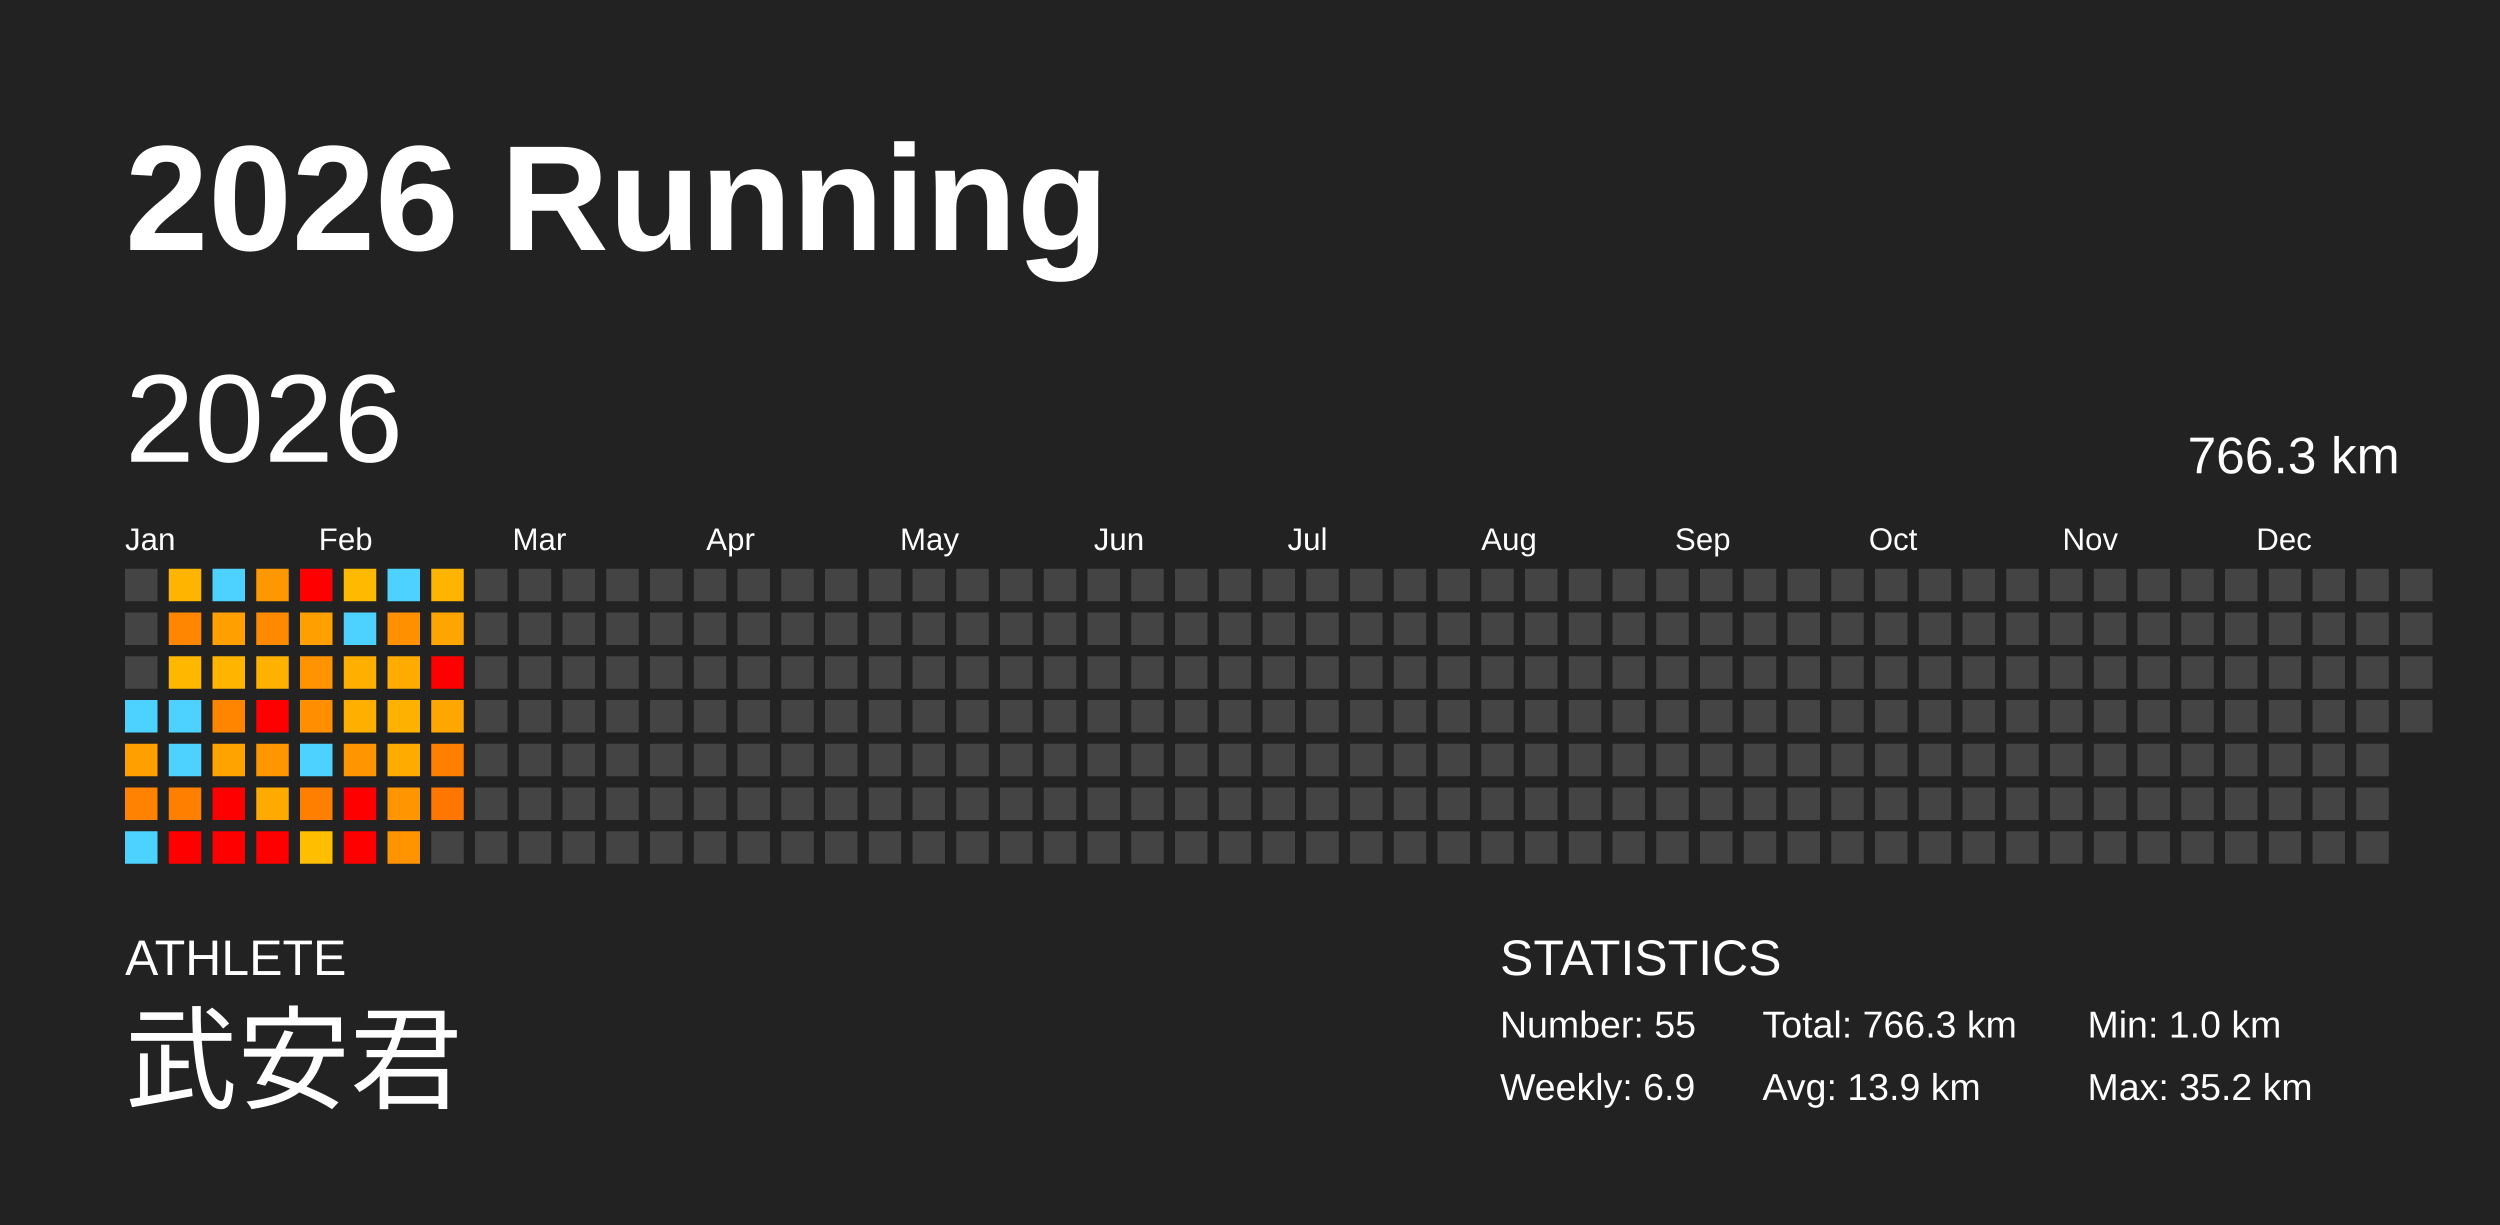
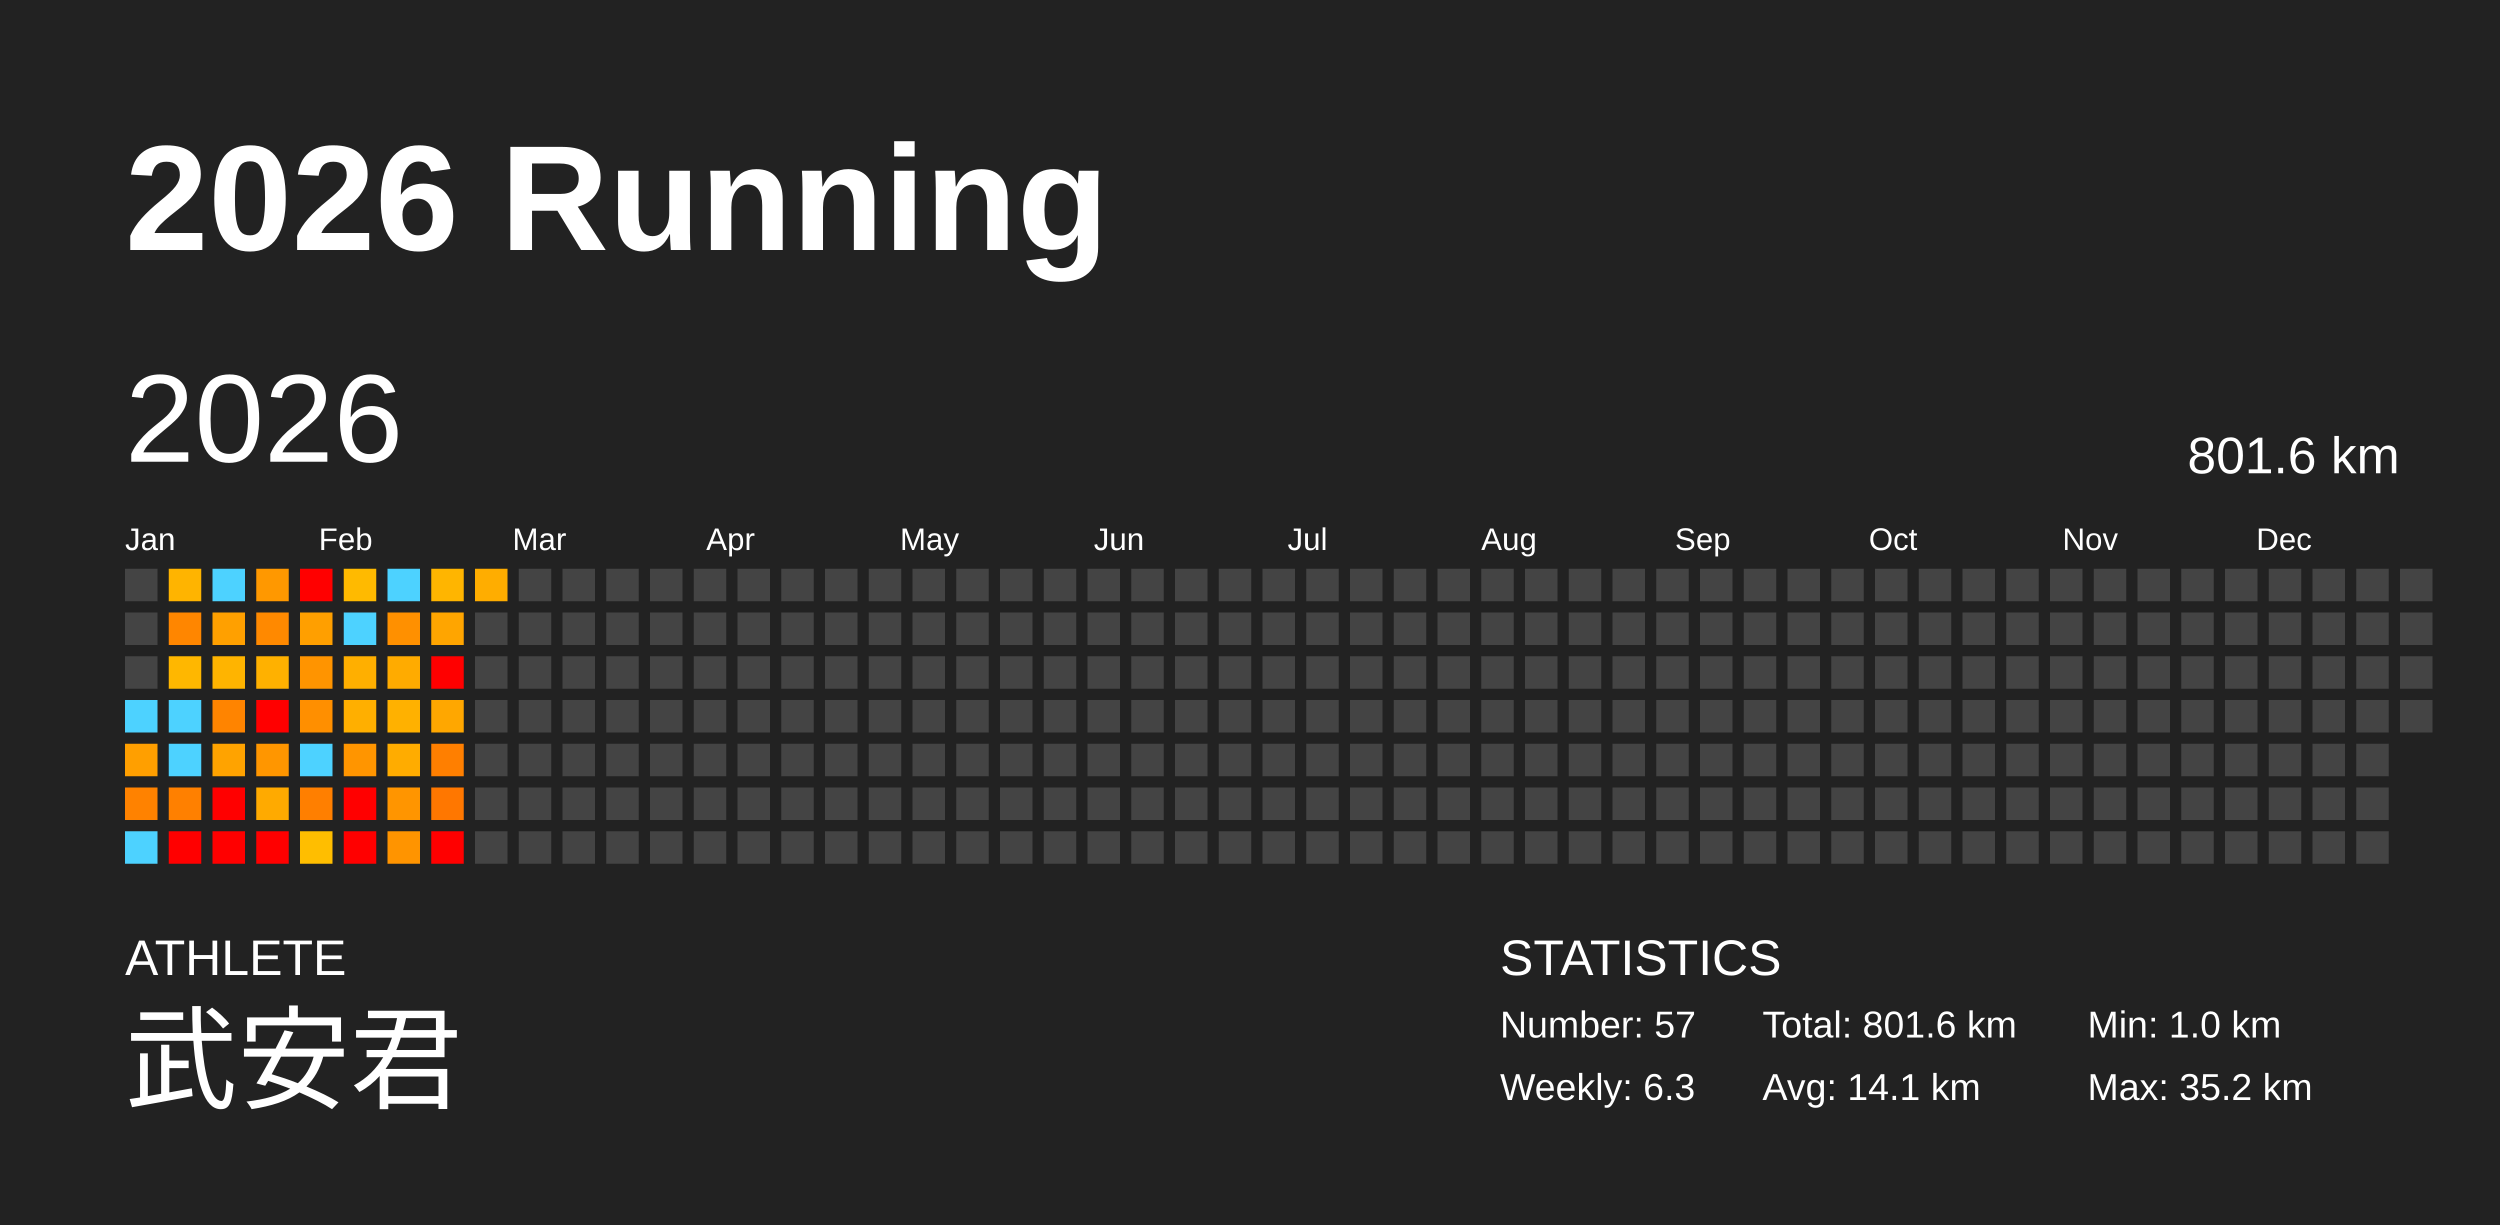
<svg xmlns="http://www.w3.org/2000/svg" baseProfile="full" height="98mm" version="1.1" viewBox="0,0,200,98" width="200mm">
  <defs />
  <rect fill="#222222" height="98" width="200" x="0" y="0" />
  <text fill="#FFFFFF" style="font-size:12px; font-family:Arial; font-weight:bold;" x="10" y="20">2026 Running</text>
  <text fill="#FFFFFF" style="font-size:4px; font-family:Arial" x="10" y="78">ATHLETE</text>
  <text fill="#FFFFFF" style="font-size:9px; font-family:Arial" x="10" y="88">武安君</text>
  <text fill="#FFFFFF" style="font-size:4px; font-family:Arial" x="120" y="78">STATISTICS</text>
-   <text fill="#FFFFFF" style="font-size:3px; font-family:Arial" x="120" y="83">Number: 55</text>
-   <text fill="#FFFFFF" style="font-size:3px; font-family:Arial" x="120" y="88">Weekly: 6.9</text>
-   <text fill="#FFFFFF" style="font-size:3px; font-family:Arial" x="141" y="83">Total: 766.3 km</text>
-   <text fill="#FFFFFF" style="font-size:3px; font-family:Arial" x="141" y="88">Avg: 13.9 km</text>
+   <text fill="#FFFFFF" style="font-size:3px; font-family:Arial" x="120" y="83">Number: 57</text>
+   <text fill="#FFFFFF" style="font-size:3px; font-family:Arial" x="120" y="88">Weekly: 6.3</text>
+   <text fill="#FFFFFF" style="font-size:3px; font-family:Arial" x="141" y="83">Total: 801.6 km</text>
+   <text fill="#FFFFFF" style="font-size:3px; font-family:Arial" x="141" y="88">Avg: 14.1 km</text>
  <text fill="#FFFFFF" style="font-size:3px; font-family:Arial" x="167" y="83">Min: 1.0 km</text>
  <text fill="#FFFFFF" style="font-size:3px; font-family:Arial" x="167" y="88">Max: 35.2 km</text>
  <text dominant-baseline="hanging" fill="#FFFFFF" style="font-size:10.0px; font-family:Arial;" x="10" y="30">2026</text>
-   <text dominant-baseline="hanging" fill="#FFFFFF" style="font-size:4.125px; font-family:Arial;" x="175" y="35">766.3 km</text>
+   <text dominant-baseline="hanging" fill="#FFFFFF" style="font-size:4.125px; font-family:Arial;" x="175" y="35">801.6 km</text>
  <text fill="#FFFFFF" style="font-size:2.5px; font-family:Arial" x="10.0" y="44">Jan</text>
  <text fill="#FFFFFF" style="font-size:2.5px; font-family:Arial" x="25.5" y="44">Feb</text>
  <text fill="#FFFFFF" style="font-size:2.5px; font-family:Arial" x="41.0" y="44">Mar</text>
  <text fill="#FFFFFF" style="font-size:2.5px; font-family:Arial" x="56.5" y="44">Apr</text>
  <text fill="#FFFFFF" style="font-size:2.5px; font-family:Arial" x="72.0" y="44">May</text>
  <text fill="#FFFFFF" style="font-size:2.5px; font-family:Arial" x="87.5" y="44">Jun</text>
  <text fill="#FFFFFF" style="font-size:2.5px; font-family:Arial" x="103.0" y="44">Jul</text>
  <text fill="#FFFFFF" style="font-size:2.5px; font-family:Arial" x="118.5" y="44">Aug</text>
  <text fill="#FFFFFF" style="font-size:2.5px; font-family:Arial" x="134.0" y="44">Sep</text>
  <text fill="#FFFFFF" style="font-size:2.5px; font-family:Arial" x="149.5" y="44">Oct</text>
  <text fill="#FFFFFF" style="font-size:2.5px; font-family:Arial" x="165.0" y="44">Nov</text>
  <text fill="#FFFFFF" style="font-size:2.5px; font-family:Arial" x="180.5" y="44">Dec</text>
  <rect fill="#444444" height="2.6" width="2.6" x="10.0" y="45.5" />
  <rect fill="#444444" height="2.6" width="2.6" x="10.0" y="49.0" />
  <rect fill="#444444" height="2.6" width="2.6" x="10.0" y="52.5" />
  <rect fill="#4dd2ff" height="2.6" width="2.6" x="10.0" y="56.0" />
  <rect fill="#ff9f00" height="2.6" width="2.6" x="10.0" y="59.5" />
  <rect fill="#ff8200" height="2.6" width="2.6" x="10.0" y="63.0" />
  <rect fill="#4dd2ff" height="2.6" width="2.6" x="10.0" y="66.5" />
  <rect fill="#ffb400" height="2.6" width="2.6" x="13.5" y="45.5" />
  <rect fill="#ff8600" height="2.6" width="2.6" x="13.5" y="49.0" />
  <rect fill="#ffb700" height="2.6" width="2.6" x="13.5" y="52.5" />
  <rect fill="#4dd2ff" height="2.6" width="2.6" x="13.5" y="56.0" />
  <rect fill="#4dd2ff" height="2.6" width="2.6" x="13.5" y="59.5" />
  <rect fill="#ff8000" height="2.6" width="2.6" x="13.5" y="63.0" />
  <rect fill="red" height="2.6" width="2.6" x="13.5" y="66.5" />
  <rect fill="#4dd2ff" height="2.6" width="2.6" x="17.0" y="45.5" />
  <rect fill="#ffa000" height="2.6" width="2.6" x="17.0" y="49.0" />
  <rect fill="#ffb400" height="2.6" width="2.6" x="17.0" y="52.5" />
  <rect fill="#ff8400" height="2.6" width="2.6" x="17.0" y="56.0" />
  <rect fill="#ffa300" height="2.6" width="2.6" x="17.0" y="59.5" />
  <rect fill="red" height="2.6" width="2.6" x="17.0" y="63.0" />
  <rect fill="red" height="2.6" width="2.6" x="17.0" y="66.5" />
  <rect fill="#ff9800" height="2.6" width="2.6" x="20.5" y="45.5" />
  <rect fill="#ff8900" height="2.6" width="2.6" x="20.5" y="49.0" />
  <rect fill="#ffb100" height="2.6" width="2.6" x="20.5" y="52.5" />
  <rect fill="red" height="2.6" width="2.6" x="20.5" y="56.0" />
  <rect fill="#ff9600" height="2.6" width="2.6" x="20.5" y="59.5" />
  <rect fill="#ffaa00" height="2.6" width="2.6" x="20.5" y="63.0" />
  <rect fill="red" height="2.6" width="2.6" x="20.5" y="66.5" />
  <rect fill="red" height="2.6" width="2.6" x="24.0" y="45.5" />
  <rect fill="#ff9f00" height="2.6" width="2.6" x="24.0" y="49.0" />
  <rect fill="#ff9400" height="2.6" width="2.6" x="24.0" y="52.5" />
  <rect fill="#ff8f00" height="2.6" width="2.6" x="24.0" y="56.0" />
  <rect fill="#4dd2ff" height="2.6" width="2.6" x="24.0" y="59.5" />
  <rect fill="#ff7f00" height="2.6" width="2.6" x="24.0" y="63.0" />
  <rect fill="#ffbe00" height="2.6" width="2.6" x="24.0" y="66.5" />
  <rect fill="#ffba00" height="2.6" width="2.6" x="27.5" y="45.5" />
  <rect fill="#4dd2ff" height="2.6" width="2.6" x="27.5" y="49.0" />
  <rect fill="#ffaf00" height="2.6" width="2.6" x="27.5" y="52.5" />
  <rect fill="#ffaf00" height="2.6" width="2.6" x="27.5" y="56.0" />
  <rect fill="#ff9500" height="2.6" width="2.6" x="27.5" y="59.5" />
  <rect fill="red" height="2.6" width="2.6" x="27.5" y="63.0" />
  <rect fill="red" height="2.6" width="2.6" x="27.5" y="66.5" />
  <rect fill="#4dd2ff" height="2.6" width="2.6" x="31.0" y="45.5" />
  <rect fill="#ff9000" height="2.6" width="2.6" x="31.0" y="49.0" />
  <rect fill="#ffab00" height="2.6" width="2.6" x="31.0" y="52.5" />
  <rect fill="#ffb100" height="2.6" width="2.6" x="31.0" y="56.0" />
  <rect fill="#ffac00" height="2.6" width="2.6" x="31.0" y="59.5" />
  <rect fill="#ff9500" height="2.6" width="2.6" x="31.0" y="63.0" />
  <rect fill="#ff9400" height="2.6" width="2.6" x="31.0" y="66.5" />
  <rect fill="#ffb500" height="2.6" width="2.6" x="34.5" y="45.5" />
  <rect fill="#ffa500" height="2.6" width="2.6" x="34.5" y="49.0" />
  <rect fill="red" height="2.6" width="2.6" x="34.5" y="52.5" />
  <rect fill="#ffa700" height="2.6" width="2.6" x="34.5" y="56.0" />
  <rect fill="#ff7f00" height="2.6" width="2.6" x="34.5" y="59.5" />
  <rect fill="#ff7700" height="2.6" width="2.6" x="34.5" y="63.0" />
-   <rect fill="#444444" height="2.6" width="2.6" x="34.5" y="66.5" />
-   <rect fill="#444444" height="2.6" width="2.6" x="38.0" y="45.5" />
+   <rect fill="red" height="2.6" width="2.6" x="34.5" y="66.5" />
+   <rect fill="#ffad00" height="2.6" width="2.6" x="38.0" y="45.5" />
  <rect fill="#444444" height="2.6" width="2.6" x="38.0" y="49.0" />
  <rect fill="#444444" height="2.6" width="2.6" x="38.0" y="52.5" />
  <rect fill="#444444" height="2.6" width="2.6" x="38.0" y="56.0" />
  <rect fill="#444444" height="2.6" width="2.6" x="38.0" y="59.5" />
  <rect fill="#444444" height="2.6" width="2.6" x="38.0" y="63.0" />
  <rect fill="#444444" height="2.6" width="2.6" x="38.0" y="66.5" />
  <rect fill="#444444" height="2.6" width="2.6" x="41.5" y="45.5" />
  <rect fill="#444444" height="2.6" width="2.6" x="41.5" y="49.0" />
  <rect fill="#444444" height="2.6" width="2.6" x="41.5" y="52.5" />
  <rect fill="#444444" height="2.6" width="2.6" x="41.5" y="56.0" />
  <rect fill="#444444" height="2.6" width="2.6" x="41.5" y="59.5" />
  <rect fill="#444444" height="2.6" width="2.6" x="41.5" y="63.0" />
  <rect fill="#444444" height="2.6" width="2.6" x="41.5" y="66.5" />
  <rect fill="#444444" height="2.6" width="2.6" x="45.0" y="45.5" />
  <rect fill="#444444" height="2.6" width="2.6" x="45.0" y="49.0" />
  <rect fill="#444444" height="2.6" width="2.6" x="45.0" y="52.5" />
  <rect fill="#444444" height="2.6" width="2.6" x="45.0" y="56.0" />
  <rect fill="#444444" height="2.6" width="2.6" x="45.0" y="59.5" />
  <rect fill="#444444" height="2.6" width="2.6" x="45.0" y="63.0" />
  <rect fill="#444444" height="2.6" width="2.6" x="45.0" y="66.5" />
  <rect fill="#444444" height="2.6" width="2.6" x="48.5" y="45.5" />
  <rect fill="#444444" height="2.6" width="2.6" x="48.5" y="49.0" />
  <rect fill="#444444" height="2.6" width="2.6" x="48.5" y="52.5" />
  <rect fill="#444444" height="2.6" width="2.6" x="48.5" y="56.0" />
  <rect fill="#444444" height="2.6" width="2.6" x="48.5" y="59.5" />
  <rect fill="#444444" height="2.6" width="2.6" x="48.5" y="63.0" />
  <rect fill="#444444" height="2.6" width="2.6" x="48.5" y="66.5" />
  <rect fill="#444444" height="2.6" width="2.6" x="52.0" y="45.5" />
  <rect fill="#444444" height="2.6" width="2.6" x="52.0" y="49.0" />
  <rect fill="#444444" height="2.6" width="2.6" x="52.0" y="52.5" />
  <rect fill="#444444" height="2.6" width="2.6" x="52.0" y="56.0" />
  <rect fill="#444444" height="2.6" width="2.6" x="52.0" y="59.5" />
  <rect fill="#444444" height="2.6" width="2.6" x="52.0" y="63.0" />
  <rect fill="#444444" height="2.6" width="2.6" x="52.0" y="66.5" />
  <rect fill="#444444" height="2.6" width="2.6" x="55.5" y="45.5" />
  <rect fill="#444444" height="2.6" width="2.6" x="55.5" y="49.0" />
  <rect fill="#444444" height="2.6" width="2.6" x="55.5" y="52.5" />
  <rect fill="#444444" height="2.6" width="2.6" x="55.5" y="56.0" />
  <rect fill="#444444" height="2.6" width="2.6" x="55.5" y="59.5" />
  <rect fill="#444444" height="2.6" width="2.6" x="55.5" y="63.0" />
  <rect fill="#444444" height="2.6" width="2.6" x="55.5" y="66.5" />
  <rect fill="#444444" height="2.6" width="2.6" x="59.0" y="45.5" />
  <rect fill="#444444" height="2.6" width="2.6" x="59.0" y="49.0" />
  <rect fill="#444444" height="2.6" width="2.6" x="59.0" y="52.5" />
  <rect fill="#444444" height="2.6" width="2.6" x="59.0" y="56.0" />
  <rect fill="#444444" height="2.6" width="2.6" x="59.0" y="59.5" />
  <rect fill="#444444" height="2.6" width="2.6" x="59.0" y="63.0" />
  <rect fill="#444444" height="2.6" width="2.6" x="59.0" y="66.5" />
  <rect fill="#444444" height="2.6" width="2.6" x="62.5" y="45.5" />
  <rect fill="#444444" height="2.6" width="2.6" x="62.5" y="49.0" />
  <rect fill="#444444" height="2.6" width="2.6" x="62.5" y="52.5" />
  <rect fill="#444444" height="2.6" width="2.6" x="62.5" y="56.0" />
  <rect fill="#444444" height="2.6" width="2.6" x="62.5" y="59.5" />
  <rect fill="#444444" height="2.6" width="2.6" x="62.5" y="63.0" />
  <rect fill="#444444" height="2.6" width="2.6" x="62.5" y="66.5" />
  <rect fill="#444444" height="2.6" width="2.6" x="66.0" y="45.5" />
  <rect fill="#444444" height="2.6" width="2.6" x="66.0" y="49.0" />
  <rect fill="#444444" height="2.6" width="2.6" x="66.0" y="52.5" />
  <rect fill="#444444" height="2.6" width="2.6" x="66.0" y="56.0" />
  <rect fill="#444444" height="2.6" width="2.6" x="66.0" y="59.5" />
  <rect fill="#444444" height="2.6" width="2.6" x="66.0" y="63.0" />
  <rect fill="#444444" height="2.6" width="2.6" x="66.0" y="66.5" />
  <rect fill="#444444" height="2.6" width="2.6" x="69.5" y="45.5" />
  <rect fill="#444444" height="2.6" width="2.6" x="69.5" y="49.0" />
  <rect fill="#444444" height="2.6" width="2.6" x="69.5" y="52.5" />
  <rect fill="#444444" height="2.6" width="2.6" x="69.5" y="56.0" />
  <rect fill="#444444" height="2.6" width="2.6" x="69.5" y="59.5" />
  <rect fill="#444444" height="2.6" width="2.6" x="69.5" y="63.0" />
  <rect fill="#444444" height="2.6" width="2.6" x="69.5" y="66.5" />
  <rect fill="#444444" height="2.6" width="2.6" x="73.0" y="45.5" />
  <rect fill="#444444" height="2.6" width="2.6" x="73.0" y="49.0" />
  <rect fill="#444444" height="2.6" width="2.6" x="73.0" y="52.5" />
  <rect fill="#444444" height="2.6" width="2.6" x="73.0" y="56.0" />
  <rect fill="#444444" height="2.6" width="2.6" x="73.0" y="59.5" />
  <rect fill="#444444" height="2.6" width="2.6" x="73.0" y="63.0" />
  <rect fill="#444444" height="2.6" width="2.6" x="73.0" y="66.5" />
  <rect fill="#444444" height="2.6" width="2.6" x="76.5" y="45.5" />
  <rect fill="#444444" height="2.6" width="2.6" x="76.5" y="49.0" />
  <rect fill="#444444" height="2.6" width="2.6" x="76.5" y="52.5" />
  <rect fill="#444444" height="2.6" width="2.6" x="76.5" y="56.0" />
  <rect fill="#444444" height="2.6" width="2.6" x="76.5" y="59.5" />
  <rect fill="#444444" height="2.6" width="2.6" x="76.5" y="63.0" />
  <rect fill="#444444" height="2.6" width="2.6" x="76.5" y="66.5" />
  <rect fill="#444444" height="2.6" width="2.6" x="80.0" y="45.5" />
  <rect fill="#444444" height="2.6" width="2.6" x="80.0" y="49.0" />
  <rect fill="#444444" height="2.6" width="2.6" x="80.0" y="52.5" />
  <rect fill="#444444" height="2.6" width="2.6" x="80.0" y="56.0" />
  <rect fill="#444444" height="2.6" width="2.6" x="80.0" y="59.5" />
  <rect fill="#444444" height="2.6" width="2.6" x="80.0" y="63.0" />
  <rect fill="#444444" height="2.6" width="2.6" x="80.0" y="66.5" />
  <rect fill="#444444" height="2.6" width="2.6" x="83.5" y="45.5" />
  <rect fill="#444444" height="2.6" width="2.6" x="83.5" y="49.0" />
  <rect fill="#444444" height="2.6" width="2.6" x="83.5" y="52.5" />
  <rect fill="#444444" height="2.6" width="2.6" x="83.5" y="56.0" />
  <rect fill="#444444" height="2.6" width="2.6" x="83.5" y="59.5" />
  <rect fill="#444444" height="2.6" width="2.6" x="83.5" y="63.0" />
  <rect fill="#444444" height="2.6" width="2.6" x="83.5" y="66.5" />
  <rect fill="#444444" height="2.6" width="2.6" x="87.0" y="45.5" />
  <rect fill="#444444" height="2.6" width="2.6" x="87.0" y="49.0" />
  <rect fill="#444444" height="2.6" width="2.6" x="87.0" y="52.5" />
  <rect fill="#444444" height="2.6" width="2.6" x="87.0" y="56.0" />
  <rect fill="#444444" height="2.6" width="2.6" x="87.0" y="59.5" />
  <rect fill="#444444" height="2.6" width="2.6" x="87.0" y="63.0" />
  <rect fill="#444444" height="2.6" width="2.6" x="87.0" y="66.5" />
  <rect fill="#444444" height="2.6" width="2.6" x="90.5" y="45.5" />
  <rect fill="#444444" height="2.6" width="2.6" x="90.5" y="49.0" />
  <rect fill="#444444" height="2.6" width="2.6" x="90.5" y="52.5" />
  <rect fill="#444444" height="2.6" width="2.6" x="90.5" y="56.0" />
  <rect fill="#444444" height="2.6" width="2.6" x="90.5" y="59.5" />
  <rect fill="#444444" height="2.6" width="2.6" x="90.5" y="63.0" />
  <rect fill="#444444" height="2.6" width="2.6" x="90.5" y="66.5" />
  <rect fill="#444444" height="2.6" width="2.6" x="94.0" y="45.5" />
  <rect fill="#444444" height="2.6" width="2.6" x="94.0" y="49.0" />
  <rect fill="#444444" height="2.6" width="2.6" x="94.0" y="52.5" />
  <rect fill="#444444" height="2.6" width="2.6" x="94.0" y="56.0" />
  <rect fill="#444444" height="2.6" width="2.6" x="94.0" y="59.5" />
  <rect fill="#444444" height="2.6" width="2.6" x="94.0" y="63.0" />
  <rect fill="#444444" height="2.6" width="2.6" x="94.0" y="66.5" />
  <rect fill="#444444" height="2.6" width="2.6" x="97.5" y="45.5" />
  <rect fill="#444444" height="2.6" width="2.6" x="97.5" y="49.0" />
  <rect fill="#444444" height="2.6" width="2.6" x="97.5" y="52.5" />
  <rect fill="#444444" height="2.6" width="2.6" x="97.5" y="56.0" />
  <rect fill="#444444" height="2.6" width="2.6" x="97.5" y="59.5" />
  <rect fill="#444444" height="2.6" width="2.6" x="97.5" y="63.0" />
  <rect fill="#444444" height="2.6" width="2.6" x="97.5" y="66.5" />
  <rect fill="#444444" height="2.6" width="2.6" x="101.0" y="45.5" />
  <rect fill="#444444" height="2.6" width="2.6" x="101.0" y="49.0" />
  <rect fill="#444444" height="2.6" width="2.6" x="101.0" y="52.5" />
  <rect fill="#444444" height="2.6" width="2.6" x="101.0" y="56.0" />
  <rect fill="#444444" height="2.6" width="2.6" x="101.0" y="59.5" />
  <rect fill="#444444" height="2.6" width="2.6" x="101.0" y="63.0" />
  <rect fill="#444444" height="2.6" width="2.6" x="101.0" y="66.5" />
  <rect fill="#444444" height="2.6" width="2.6" x="104.5" y="45.5" />
  <rect fill="#444444" height="2.6" width="2.6" x="104.5" y="49.0" />
  <rect fill="#444444" height="2.6" width="2.6" x="104.5" y="52.5" />
  <rect fill="#444444" height="2.6" width="2.6" x="104.5" y="56.0" />
  <rect fill="#444444" height="2.6" width="2.6" x="104.5" y="59.5" />
  <rect fill="#444444" height="2.6" width="2.6" x="104.5" y="63.0" />
  <rect fill="#444444" height="2.6" width="2.6" x="104.5" y="66.5" />
  <rect fill="#444444" height="2.6" width="2.6" x="108.0" y="45.5" />
  <rect fill="#444444" height="2.6" width="2.6" x="108.0" y="49.0" />
  <rect fill="#444444" height="2.6" width="2.6" x="108.0" y="52.5" />
  <rect fill="#444444" height="2.6" width="2.6" x="108.0" y="56.0" />
  <rect fill="#444444" height="2.6" width="2.6" x="108.0" y="59.5" />
  <rect fill="#444444" height="2.6" width="2.6" x="108.0" y="63.0" />
  <rect fill="#444444" height="2.6" width="2.6" x="108.0" y="66.5" />
  <rect fill="#444444" height="2.6" width="2.6" x="111.5" y="45.5" />
  <rect fill="#444444" height="2.6" width="2.6" x="111.5" y="49.0" />
  <rect fill="#444444" height="2.6" width="2.6" x="111.5" y="52.5" />
  <rect fill="#444444" height="2.6" width="2.6" x="111.5" y="56.0" />
  <rect fill="#444444" height="2.6" width="2.6" x="111.5" y="59.5" />
  <rect fill="#444444" height="2.6" width="2.6" x="111.5" y="63.0" />
  <rect fill="#444444" height="2.6" width="2.6" x="111.5" y="66.5" />
  <rect fill="#444444" height="2.6" width="2.6" x="115.0" y="45.5" />
  <rect fill="#444444" height="2.6" width="2.6" x="115.0" y="49.0" />
  <rect fill="#444444" height="2.6" width="2.6" x="115.0" y="52.5" />
  <rect fill="#444444" height="2.6" width="2.6" x="115.0" y="56.0" />
  <rect fill="#444444" height="2.6" width="2.6" x="115.0" y="59.5" />
  <rect fill="#444444" height="2.6" width="2.6" x="115.0" y="63.0" />
  <rect fill="#444444" height="2.6" width="2.6" x="115.0" y="66.5" />
  <rect fill="#444444" height="2.6" width="2.6" x="118.5" y="45.5" />
  <rect fill="#444444" height="2.6" width="2.6" x="118.5" y="49.0" />
  <rect fill="#444444" height="2.6" width="2.6" x="118.5" y="52.5" />
  <rect fill="#444444" height="2.6" width="2.6" x="118.5" y="56.0" />
  <rect fill="#444444" height="2.6" width="2.6" x="118.5" y="59.5" />
  <rect fill="#444444" height="2.6" width="2.6" x="118.5" y="63.0" />
  <rect fill="#444444" height="2.6" width="2.6" x="118.5" y="66.5" />
  <rect fill="#444444" height="2.6" width="2.6" x="122.0" y="45.5" />
  <rect fill="#444444" height="2.6" width="2.6" x="122.0" y="49.0" />
  <rect fill="#444444" height="2.6" width="2.6" x="122.0" y="52.5" />
  <rect fill="#444444" height="2.6" width="2.6" x="122.0" y="56.0" />
  <rect fill="#444444" height="2.6" width="2.6" x="122.0" y="59.5" />
  <rect fill="#444444" height="2.6" width="2.6" x="122.0" y="63.0" />
  <rect fill="#444444" height="2.6" width="2.6" x="122.0" y="66.5" />
  <rect fill="#444444" height="2.6" width="2.6" x="125.5" y="45.5" />
  <rect fill="#444444" height="2.6" width="2.6" x="125.5" y="49.0" />
  <rect fill="#444444" height="2.6" width="2.6" x="125.5" y="52.5" />
  <rect fill="#444444" height="2.6" width="2.6" x="125.5" y="56.0" />
  <rect fill="#444444" height="2.6" width="2.6" x="125.5" y="59.5" />
  <rect fill="#444444" height="2.6" width="2.6" x="125.5" y="63.0" />
  <rect fill="#444444" height="2.6" width="2.6" x="125.5" y="66.5" />
  <rect fill="#444444" height="2.6" width="2.6" x="129.0" y="45.5" />
  <rect fill="#444444" height="2.6" width="2.6" x="129.0" y="49.0" />
  <rect fill="#444444" height="2.6" width="2.6" x="129.0" y="52.5" />
  <rect fill="#444444" height="2.6" width="2.6" x="129.0" y="56.0" />
  <rect fill="#444444" height="2.6" width="2.6" x="129.0" y="59.5" />
  <rect fill="#444444" height="2.6" width="2.6" x="129.0" y="63.0" />
  <rect fill="#444444" height="2.6" width="2.6" x="129.0" y="66.5" />
  <rect fill="#444444" height="2.6" width="2.6" x="132.5" y="45.5" />
  <rect fill="#444444" height="2.6" width="2.6" x="132.5" y="49.0" />
  <rect fill="#444444" height="2.6" width="2.6" x="132.5" y="52.5" />
  <rect fill="#444444" height="2.6" width="2.6" x="132.5" y="56.0" />
  <rect fill="#444444" height="2.6" width="2.6" x="132.5" y="59.5" />
  <rect fill="#444444" height="2.6" width="2.6" x="132.5" y="63.0" />
  <rect fill="#444444" height="2.6" width="2.6" x="132.5" y="66.5" />
  <rect fill="#444444" height="2.6" width="2.6" x="136.0" y="45.5" />
  <rect fill="#444444" height="2.6" width="2.6" x="136.0" y="49.0" />
  <rect fill="#444444" height="2.6" width="2.6" x="136.0" y="52.5" />
  <rect fill="#444444" height="2.6" width="2.6" x="136.0" y="56.0" />
  <rect fill="#444444" height="2.6" width="2.6" x="136.0" y="59.5" />
  <rect fill="#444444" height="2.6" width="2.6" x="136.0" y="63.0" />
  <rect fill="#444444" height="2.6" width="2.6" x="136.0" y="66.5" />
  <rect fill="#444444" height="2.6" width="2.6" x="139.5" y="45.5" />
  <rect fill="#444444" height="2.6" width="2.6" x="139.5" y="49.0" />
  <rect fill="#444444" height="2.6" width="2.6" x="139.5" y="52.5" />
  <rect fill="#444444" height="2.6" width="2.6" x="139.5" y="56.0" />
  <rect fill="#444444" height="2.6" width="2.6" x="139.5" y="59.5" />
  <rect fill="#444444" height="2.6" width="2.6" x="139.5" y="63.0" />
  <rect fill="#444444" height="2.6" width="2.6" x="139.5" y="66.5" />
  <rect fill="#444444" height="2.6" width="2.6" x="143.0" y="45.5" />
  <rect fill="#444444" height="2.6" width="2.6" x="143.0" y="49.0" />
  <rect fill="#444444" height="2.6" width="2.6" x="143.0" y="52.5" />
  <rect fill="#444444" height="2.6" width="2.6" x="143.0" y="56.0" />
  <rect fill="#444444" height="2.6" width="2.6" x="143.0" y="59.5" />
  <rect fill="#444444" height="2.6" width="2.6" x="143.0" y="63.0" />
  <rect fill="#444444" height="2.6" width="2.6" x="143.0" y="66.5" />
  <rect fill="#444444" height="2.6" width="2.6" x="146.5" y="45.5" />
  <rect fill="#444444" height="2.6" width="2.6" x="146.5" y="49.0" />
  <rect fill="#444444" height="2.6" width="2.6" x="146.5" y="52.5" />
  <rect fill="#444444" height="2.6" width="2.6" x="146.5" y="56.0" />
  <rect fill="#444444" height="2.6" width="2.6" x="146.5" y="59.5" />
  <rect fill="#444444" height="2.6" width="2.6" x="146.5" y="63.0" />
  <rect fill="#444444" height="2.6" width="2.6" x="146.5" y="66.5" />
  <rect fill="#444444" height="2.6" width="2.6" x="150.0" y="45.5" />
  <rect fill="#444444" height="2.6" width="2.6" x="150.0" y="49.0" />
  <rect fill="#444444" height="2.6" width="2.6" x="150.0" y="52.5" />
  <rect fill="#444444" height="2.6" width="2.6" x="150.0" y="56.0" />
  <rect fill="#444444" height="2.6" width="2.6" x="150.0" y="59.5" />
  <rect fill="#444444" height="2.6" width="2.6" x="150.0" y="63.0" />
  <rect fill="#444444" height="2.6" width="2.6" x="150.0" y="66.5" />
  <rect fill="#444444" height="2.6" width="2.6" x="153.5" y="45.5" />
  <rect fill="#444444" height="2.6" width="2.6" x="153.5" y="49.0" />
  <rect fill="#444444" height="2.6" width="2.6" x="153.5" y="52.5" />
  <rect fill="#444444" height="2.6" width="2.6" x="153.5" y="56.0" />
  <rect fill="#444444" height="2.6" width="2.6" x="153.5" y="59.5" />
  <rect fill="#444444" height="2.6" width="2.6" x="153.5" y="63.0" />
  <rect fill="#444444" height="2.6" width="2.6" x="153.5" y="66.5" />
  <rect fill="#444444" height="2.6" width="2.6" x="157.0" y="45.5" />
  <rect fill="#444444" height="2.6" width="2.6" x="157.0" y="49.0" />
  <rect fill="#444444" height="2.6" width="2.6" x="157.0" y="52.5" />
  <rect fill="#444444" height="2.6" width="2.6" x="157.0" y="56.0" />
  <rect fill="#444444" height="2.6" width="2.6" x="157.0" y="59.5" />
  <rect fill="#444444" height="2.6" width="2.6" x="157.0" y="63.0" />
  <rect fill="#444444" height="2.6" width="2.6" x="157.0" y="66.5" />
  <rect fill="#444444" height="2.6" width="2.6" x="160.5" y="45.5" />
  <rect fill="#444444" height="2.6" width="2.6" x="160.5" y="49.0" />
  <rect fill="#444444" height="2.6" width="2.6" x="160.5" y="52.5" />
  <rect fill="#444444" height="2.6" width="2.6" x="160.5" y="56.0" />
  <rect fill="#444444" height="2.6" width="2.6" x="160.5" y="59.5" />
  <rect fill="#444444" height="2.6" width="2.6" x="160.5" y="63.0" />
  <rect fill="#444444" height="2.6" width="2.6" x="160.5" y="66.5" />
  <rect fill="#444444" height="2.6" width="2.6" x="164.0" y="45.5" />
  <rect fill="#444444" height="2.6" width="2.6" x="164.0" y="49.0" />
  <rect fill="#444444" height="2.6" width="2.6" x="164.0" y="52.5" />
  <rect fill="#444444" height="2.6" width="2.6" x="164.0" y="56.0" />
  <rect fill="#444444" height="2.6" width="2.6" x="164.0" y="59.5" />
  <rect fill="#444444" height="2.6" width="2.6" x="164.0" y="63.0" />
  <rect fill="#444444" height="2.6" width="2.6" x="164.0" y="66.5" />
  <rect fill="#444444" height="2.6" width="2.6" x="167.5" y="45.5" />
  <rect fill="#444444" height="2.6" width="2.6" x="167.5" y="49.0" />
  <rect fill="#444444" height="2.6" width="2.6" x="167.5" y="52.5" />
  <rect fill="#444444" height="2.6" width="2.6" x="167.5" y="56.0" />
  <rect fill="#444444" height="2.6" width="2.6" x="167.5" y="59.5" />
  <rect fill="#444444" height="2.6" width="2.6" x="167.5" y="63.0" />
  <rect fill="#444444" height="2.6" width="2.6" x="167.5" y="66.5" />
  <rect fill="#444444" height="2.6" width="2.6" x="171.0" y="45.5" />
  <rect fill="#444444" height="2.6" width="2.6" x="171.0" y="49.0" />
  <rect fill="#444444" height="2.6" width="2.6" x="171.0" y="52.5" />
  <rect fill="#444444" height="2.6" width="2.6" x="171.0" y="56.0" />
  <rect fill="#444444" height="2.6" width="2.6" x="171.0" y="59.5" />
  <rect fill="#444444" height="2.6" width="2.6" x="171.0" y="63.0" />
  <rect fill="#444444" height="2.6" width="2.6" x="171.0" y="66.5" />
  <rect fill="#444444" height="2.6" width="2.6" x="174.5" y="45.5" />
  <rect fill="#444444" height="2.6" width="2.6" x="174.5" y="49.0" />
  <rect fill="#444444" height="2.6" width="2.6" x="174.5" y="52.5" />
  <rect fill="#444444" height="2.6" width="2.6" x="174.5" y="56.0" />
  <rect fill="#444444" height="2.6" width="2.6" x="174.5" y="59.5" />
  <rect fill="#444444" height="2.6" width="2.6" x="174.5" y="63.0" />
  <rect fill="#444444" height="2.6" width="2.6" x="174.5" y="66.5" />
  <rect fill="#444444" height="2.6" width="2.6" x="178.0" y="45.5" />
  <rect fill="#444444" height="2.6" width="2.6" x="178.0" y="49.0" />
  <rect fill="#444444" height="2.6" width="2.6" x="178.0" y="52.5" />
  <rect fill="#444444" height="2.6" width="2.6" x="178.0" y="56.0" />
  <rect fill="#444444" height="2.6" width="2.6" x="178.0" y="59.5" />
  <rect fill="#444444" height="2.6" width="2.6" x="178.0" y="63.0" />
  <rect fill="#444444" height="2.6" width="2.6" x="178.0" y="66.5" />
  <rect fill="#444444" height="2.6" width="2.6" x="181.5" y="45.5" />
  <rect fill="#444444" height="2.6" width="2.6" x="181.5" y="49.0" />
  <rect fill="#444444" height="2.6" width="2.6" x="181.5" y="52.5" />
  <rect fill="#444444" height="2.6" width="2.6" x="181.5" y="56.0" />
  <rect fill="#444444" height="2.6" width="2.6" x="181.5" y="59.5" />
  <rect fill="#444444" height="2.6" width="2.6" x="181.5" y="63.0" />
  <rect fill="#444444" height="2.6" width="2.6" x="181.5" y="66.5" />
  <rect fill="#444444" height="2.6" width="2.6" x="185.0" y="45.5" />
  <rect fill="#444444" height="2.6" width="2.6" x="185.0" y="49.0" />
  <rect fill="#444444" height="2.6" width="2.6" x="185.0" y="52.5" />
  <rect fill="#444444" height="2.6" width="2.6" x="185.0" y="56.0" />
  <rect fill="#444444" height="2.6" width="2.6" x="185.0" y="59.5" />
  <rect fill="#444444" height="2.6" width="2.6" x="185.0" y="63.0" />
  <rect fill="#444444" height="2.6" width="2.6" x="185.0" y="66.5" />
  <rect fill="#444444" height="2.6" width="2.6" x="188.5" y="45.5" />
  <rect fill="#444444" height="2.6" width="2.6" x="188.5" y="49.0" />
  <rect fill="#444444" height="2.6" width="2.6" x="188.5" y="52.5" />
  <rect fill="#444444" height="2.6" width="2.6" x="188.5" y="56.0" />
  <rect fill="#444444" height="2.6" width="2.6" x="188.5" y="59.5" />
  <rect fill="#444444" height="2.6" width="2.6" x="188.5" y="63.0" />
  <rect fill="#444444" height="2.6" width="2.6" x="188.5" y="66.5" />
  <rect fill="#444444" height="2.6" width="2.6" x="192.0" y="45.5" />
  <rect fill="#444444" height="2.6" width="2.6" x="192.0" y="49.0" />
  <rect fill="#444444" height="2.6" width="2.6" x="192.0" y="52.5" />
  <rect fill="#444444" height="2.6" width="2.6" x="192.0" y="56.0" />
</svg>
